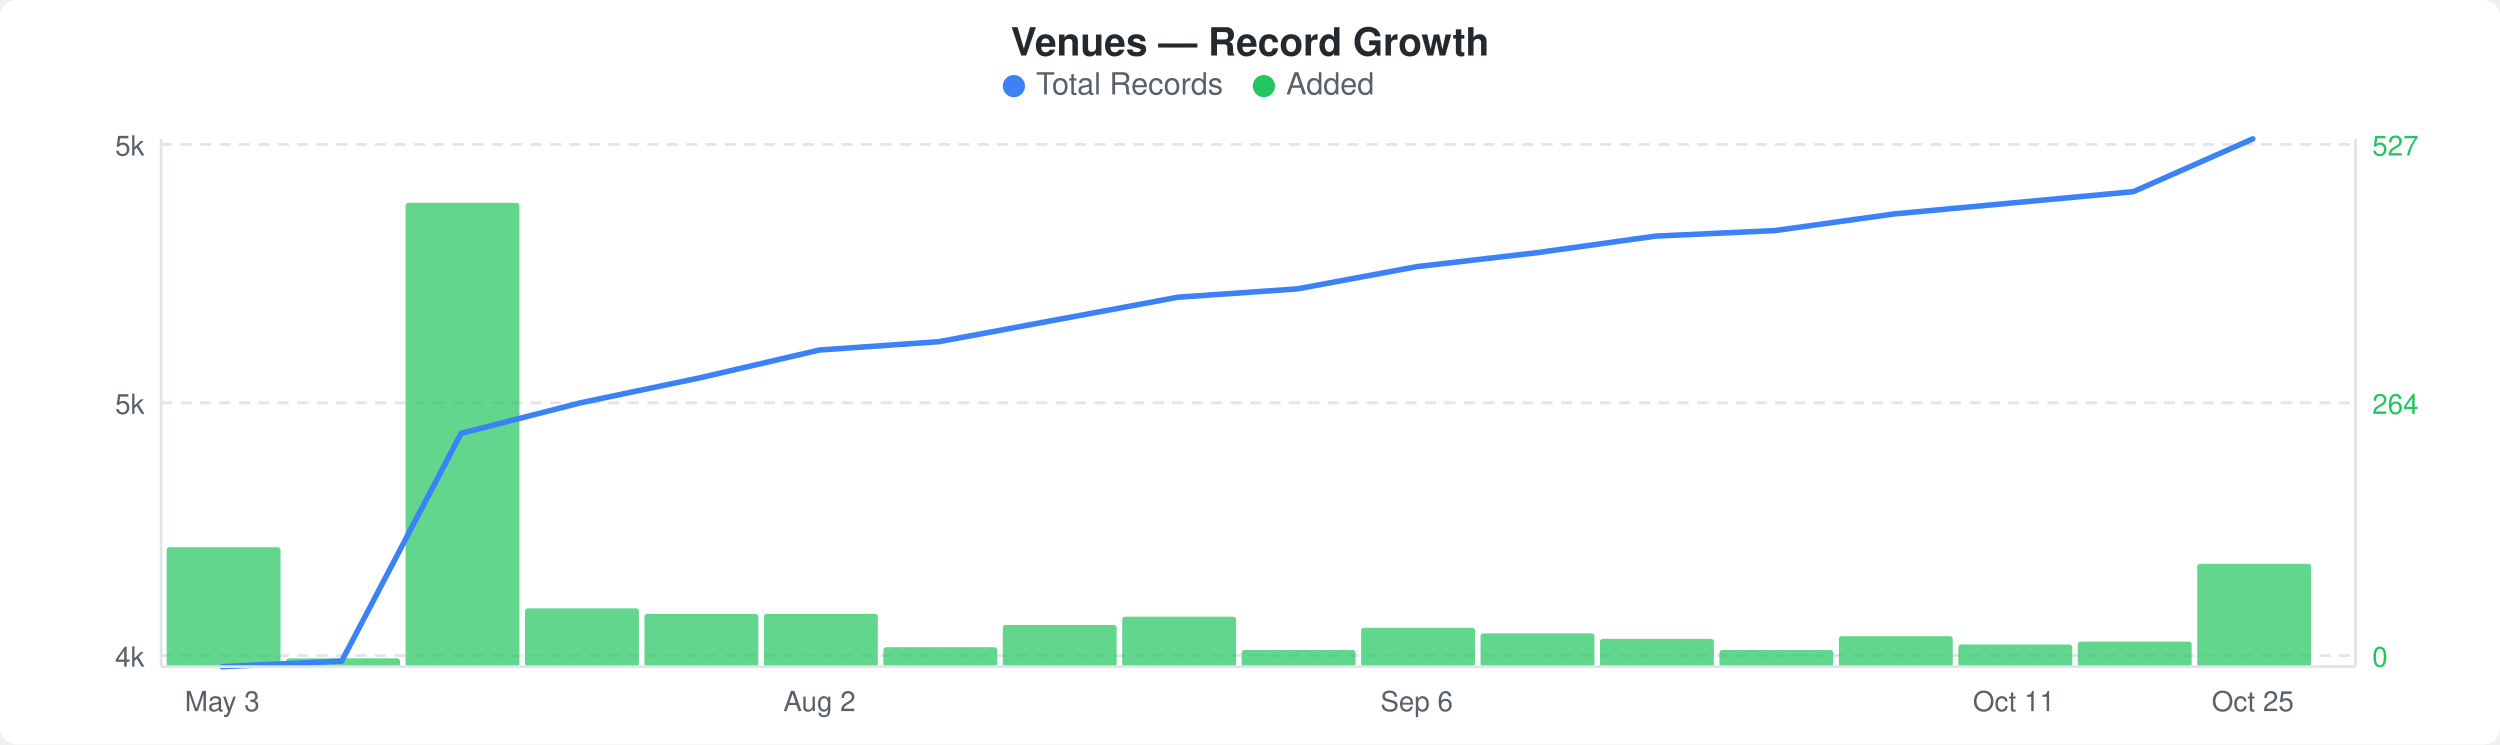
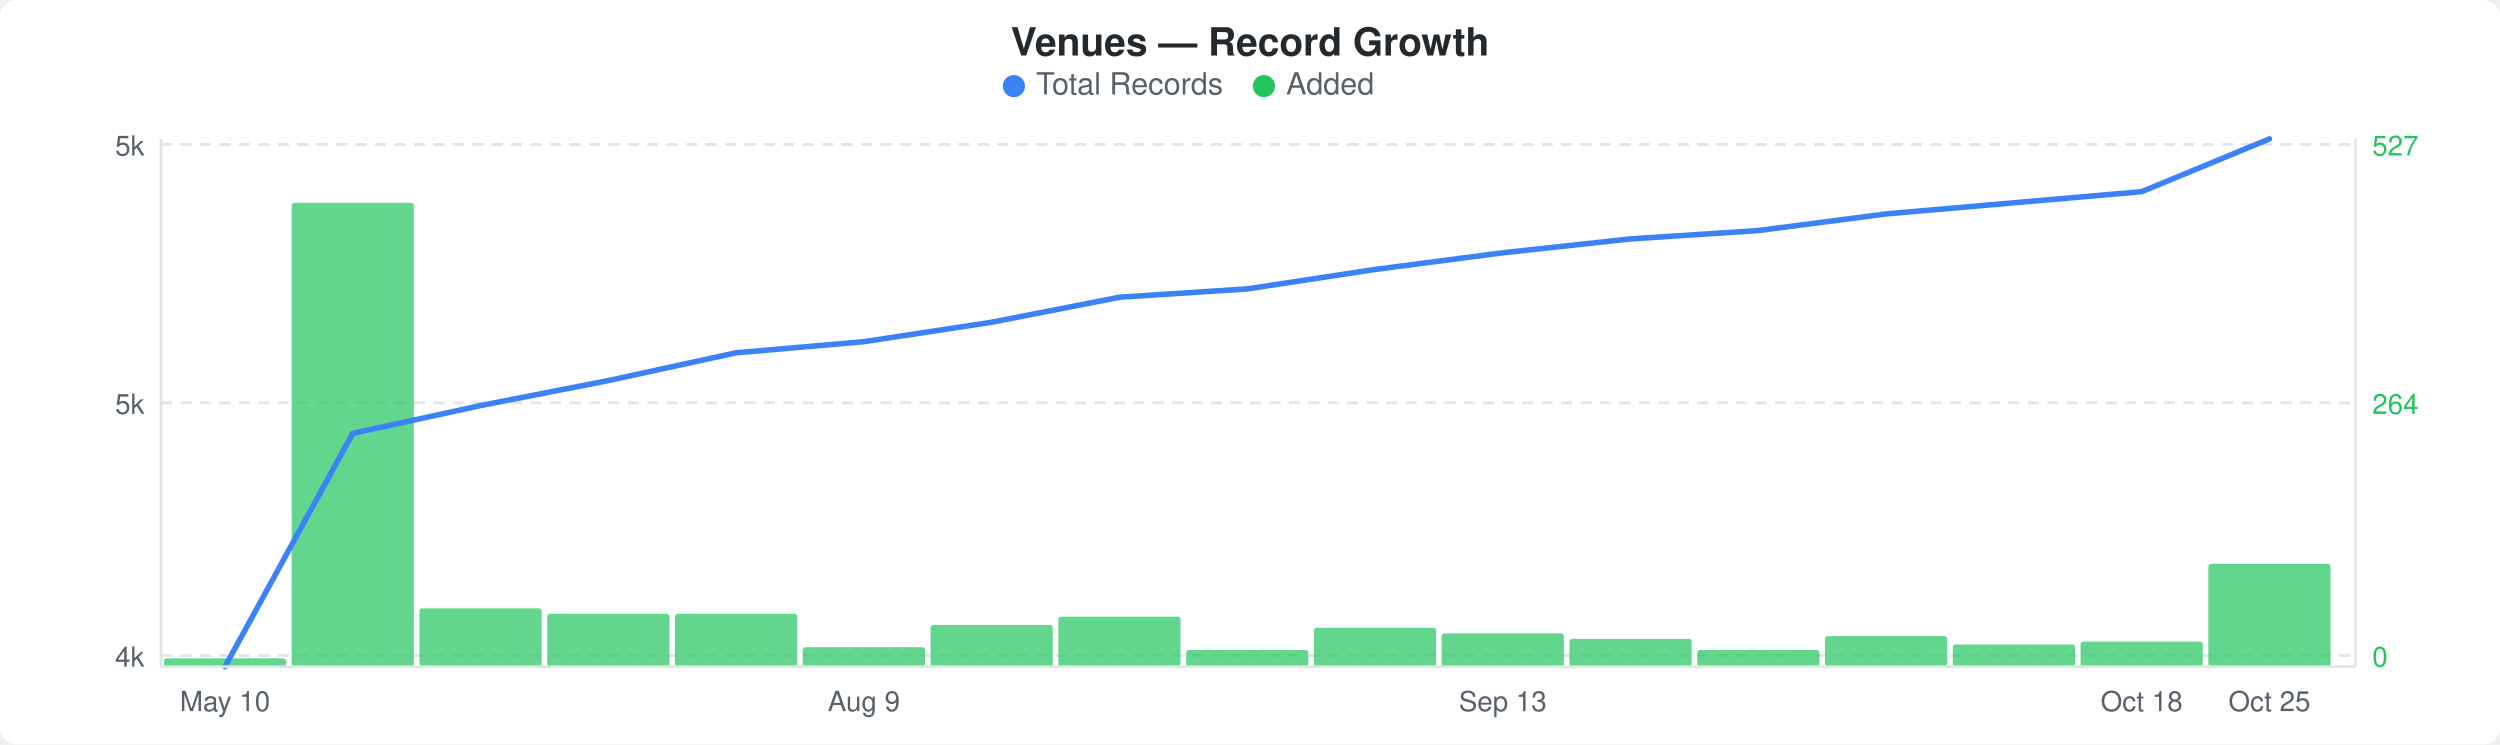
<svg xmlns="http://www.w3.org/2000/svg" width="900" height="268" viewBox="0 0 900 268">
  <rect width="900" height="268" fill="#ffffff" rx="6" ry="6" />
  <text x="450" y="20" text-anchor="middle" font-family="-apple-system, BlinkMacSystemFont, &quot;Segoe UI&quot;, Helvetica, Arial, sans-serif" font-size="14" font-weight="600" fill="#24292e">Venues — Record Growth</text>
  <circle cx="365" cy="31" r="4" fill="#3b82f6" />
  <text x="373" y="34" font-family="-apple-system, BlinkMacSystemFont, &quot;Segoe UI&quot;, Helvetica, Arial, sans-serif" font-size="11" fill="#586069">Total Records</text>
  <circle cx="455" cy="31" r="4" fill="#22c55e" />
  <text x="463" y="34" font-family="-apple-system, BlinkMacSystemFont, &quot;Segoe UI&quot;, Helvetica, Arial, sans-serif" font-size="11" fill="#586069">Added</text>
  <line x1="58" y1="52" x2="848" y2="52" stroke="#e1e4e8" stroke-width="1" stroke-dasharray="4,3" />
  <line x1="58" y1="145" x2="848" y2="145" stroke="#e1e4e8" stroke-width="1" stroke-dasharray="4,3" />
  <line x1="58" y1="236" x2="848" y2="236" stroke="#e1e4e8" stroke-width="1" stroke-dasharray="4,3" />
-   <rect x="60" y="197" width="41" height="43" rx="1" fill="#22c55eb3" />
-   <rect x="103" y="237" width="41" height="3" rx="1" fill="#22c55eb3" />
-   <rect x="146" y="73" width="41" height="167" rx="1" fill="#22c55eb3" />
-   <rect x="189" y="219" width="41" height="21" rx="1" fill="#22c55eb3" />
-   <rect x="232" y="221" width="41" height="19" rx="1" fill="#22c55eb3" />
-   <rect x="275" y="221" width="41" height="19" rx="1" fill="#22c55eb3" />
-   <rect x="318" y="233" width="41" height="7" rx="1" fill="#22c55eb3" />
-   <rect x="361" y="225" width="41" height="15" rx="1" fill="#22c55eb3" />
-   <rect x="404" y="222" width="41" height="18" rx="1" fill="#22c55eb3" />
-   <rect x="447" y="234" width="41" height="6" rx="1" fill="#22c55eb3" />
-   <rect x="490" y="226" width="41" height="14" rx="1" fill="#22c55eb3" />
-   <rect x="533" y="228" width="41" height="12" rx="1" fill="#22c55eb3" />
-   <rect x="576" y="230" width="41" height="10" rx="1" fill="#22c55eb3" />
-   <rect x="619" y="234" width="41" height="6" rx="1" fill="#22c55eb3" />
-   <rect x="662" y="229" width="41" height="11" rx="1" fill="#22c55eb3" />
-   <rect x="705" y="232" width="41" height="8" rx="1" fill="#22c55eb3" />
-   <rect x="748" y="231" width="41" height="9" rx="1" fill="#22c55eb3" />
-   <rect x="791" y="203" width="41" height="37" rx="1" fill="#22c55eb3" />
-   <polyline points="80,240 123,238 166,156 209,145 252,136 295,126 338,123 381,115 424,107 467,104 510,96 553,91 596,85 639,83 682,77 725,73 768,69 811,50" fill="none" stroke="#3b82f6" stroke-width="2" stroke-linejoin="round" stroke-linecap="round" />
+   <rect x="59" y="237" width="44" height="3" rx="1" fill="#22c55eb3" />
+   <rect x="105" y="73" width="44" height="167" rx="1" fill="#22c55eb3" />
+   <rect x="151" y="219" width="44" height="21" rx="1" fill="#22c55eb3" />
+   <rect x="197" y="221" width="44" height="19" rx="1" fill="#22c55eb3" />
+   <rect x="243" y="221" width="44" height="19" rx="1" fill="#22c55eb3" />
+   <rect x="289" y="233" width="44" height="7" rx="1" fill="#22c55eb3" />
+   <rect x="335" y="225" width="44" height="15" rx="1" fill="#22c55eb3" />
+   <rect x="381" y="222" width="44" height="18" rx="1" fill="#22c55eb3" />
+   <rect x="427" y="234" width="44" height="6" rx="1" fill="#22c55eb3" />
+   <rect x="473" y="226" width="44" height="14" rx="1" fill="#22c55eb3" />
+   <rect x="519" y="228" width="44" height="12" rx="1" fill="#22c55eb3" />
+   <rect x="565" y="230" width="44" height="10" rx="1" fill="#22c55eb3" />
+   <rect x="611" y="234" width="44" height="6" rx="1" fill="#22c55eb3" />
+   <rect x="657" y="229" width="44" height="11" rx="1" fill="#22c55eb3" />
+   <rect x="703" y="232" width="44" height="8" rx="1" fill="#22c55eb3" />
+   <rect x="749" y="231" width="44" height="9" rx="1" fill="#22c55eb3" />
+   <rect x="795" y="203" width="44" height="37" rx="1" fill="#22c55eb3" />
+   <polyline points="81,240 127,156 173,146 219,137 265,127 311,123 357,116 403,107 449,104 495,97 541,91 587,86 633,83 679,77 725,73 771,69 817,50" fill="none" stroke="#3b82f6" stroke-width="2" stroke-linejoin="round" stroke-linecap="round" />
  <text x="52" y="56" text-anchor="end" font-family="-apple-system, BlinkMacSystemFont, &quot;Segoe UI&quot;, Helvetica, Arial, sans-serif" font-size="10" fill="#586069">5k</text>
  <text x="52" y="149" text-anchor="end" font-family="-apple-system, BlinkMacSystemFont, &quot;Segoe UI&quot;, Helvetica, Arial, sans-serif" font-size="10" fill="#586069">5k</text>
  <text x="52" y="240" text-anchor="end" font-family="-apple-system, BlinkMacSystemFont, &quot;Segoe UI&quot;, Helvetica, Arial, sans-serif" font-size="10" fill="#586069">4k</text>
  <text x="854" y="56" text-anchor="start" font-family="-apple-system, BlinkMacSystemFont, &quot;Segoe UI&quot;, Helvetica, Arial, sans-serif" font-size="10" fill="#22c55e">527</text>
  <text x="854" y="149" text-anchor="start" font-family="-apple-system, BlinkMacSystemFont, &quot;Segoe UI&quot;, Helvetica, Arial, sans-serif" font-size="10" fill="#22c55e">264</text>
  <text x="854" y="240" text-anchor="start" font-family="-apple-system, BlinkMacSystemFont, &quot;Segoe UI&quot;, Helvetica, Arial, sans-serif" font-size="10" fill="#22c55e">0</text>
  <line x1="58" y1="50" x2="58" y2="240" stroke="#e1e4e8" stroke-width="1" />
  <line x1="58" y1="240" x2="848" y2="240" stroke="#e1e4e8" stroke-width="1" />
  <line x1="848" y1="50" x2="848" y2="240" stroke="#e1e4e8" stroke-width="1" />
-   <text x="80" y="256" text-anchor="middle" font-family="-apple-system, BlinkMacSystemFont, &quot;Segoe UI&quot;, Helvetica, Arial, sans-serif" font-size="10" fill="#586069">May 3</text>
-   <text x="295" y="256" text-anchor="middle" font-family="-apple-system, BlinkMacSystemFont, &quot;Segoe UI&quot;, Helvetica, Arial, sans-serif" font-size="10" fill="#586069">Aug 2</text>
-   <text x="510" y="256" text-anchor="middle" font-family="-apple-system, BlinkMacSystemFont, &quot;Segoe UI&quot;, Helvetica, Arial, sans-serif" font-size="10" fill="#586069">Sep 6</text>
-   <text x="725" y="256" text-anchor="middle" font-family="-apple-system, BlinkMacSystemFont, &quot;Segoe UI&quot;, Helvetica, Arial, sans-serif" font-size="10" fill="#586069">Oct 11</text>
-   <text x="811" y="256" text-anchor="middle" font-family="-apple-system, BlinkMacSystemFont, &quot;Segoe UI&quot;, Helvetica, Arial, sans-serif" font-size="10" fill="#586069">Oct 25</text>
+   <text x="81" y="256" text-anchor="middle" font-family="-apple-system, BlinkMacSystemFont, &quot;Segoe UI&quot;, Helvetica, Arial, sans-serif" font-size="10" fill="#586069">May 10</text>
+   <text x="311" y="256" text-anchor="middle" font-family="-apple-system, BlinkMacSystemFont, &quot;Segoe UI&quot;, Helvetica, Arial, sans-serif" font-size="10" fill="#586069">Aug 9</text>
+   <text x="541" y="256" text-anchor="middle" font-family="-apple-system, BlinkMacSystemFont, &quot;Segoe UI&quot;, Helvetica, Arial, sans-serif" font-size="10" fill="#586069">Sep 13</text>
+   <text x="771" y="256" text-anchor="middle" font-family="-apple-system, BlinkMacSystemFont, &quot;Segoe UI&quot;, Helvetica, Arial, sans-serif" font-size="10" fill="#586069">Oct 18</text>
+   <text x="817" y="256" text-anchor="middle" font-family="-apple-system, BlinkMacSystemFont, &quot;Segoe UI&quot;, Helvetica, Arial, sans-serif" font-size="10" fill="#586069">Oct 25</text>
</svg>
